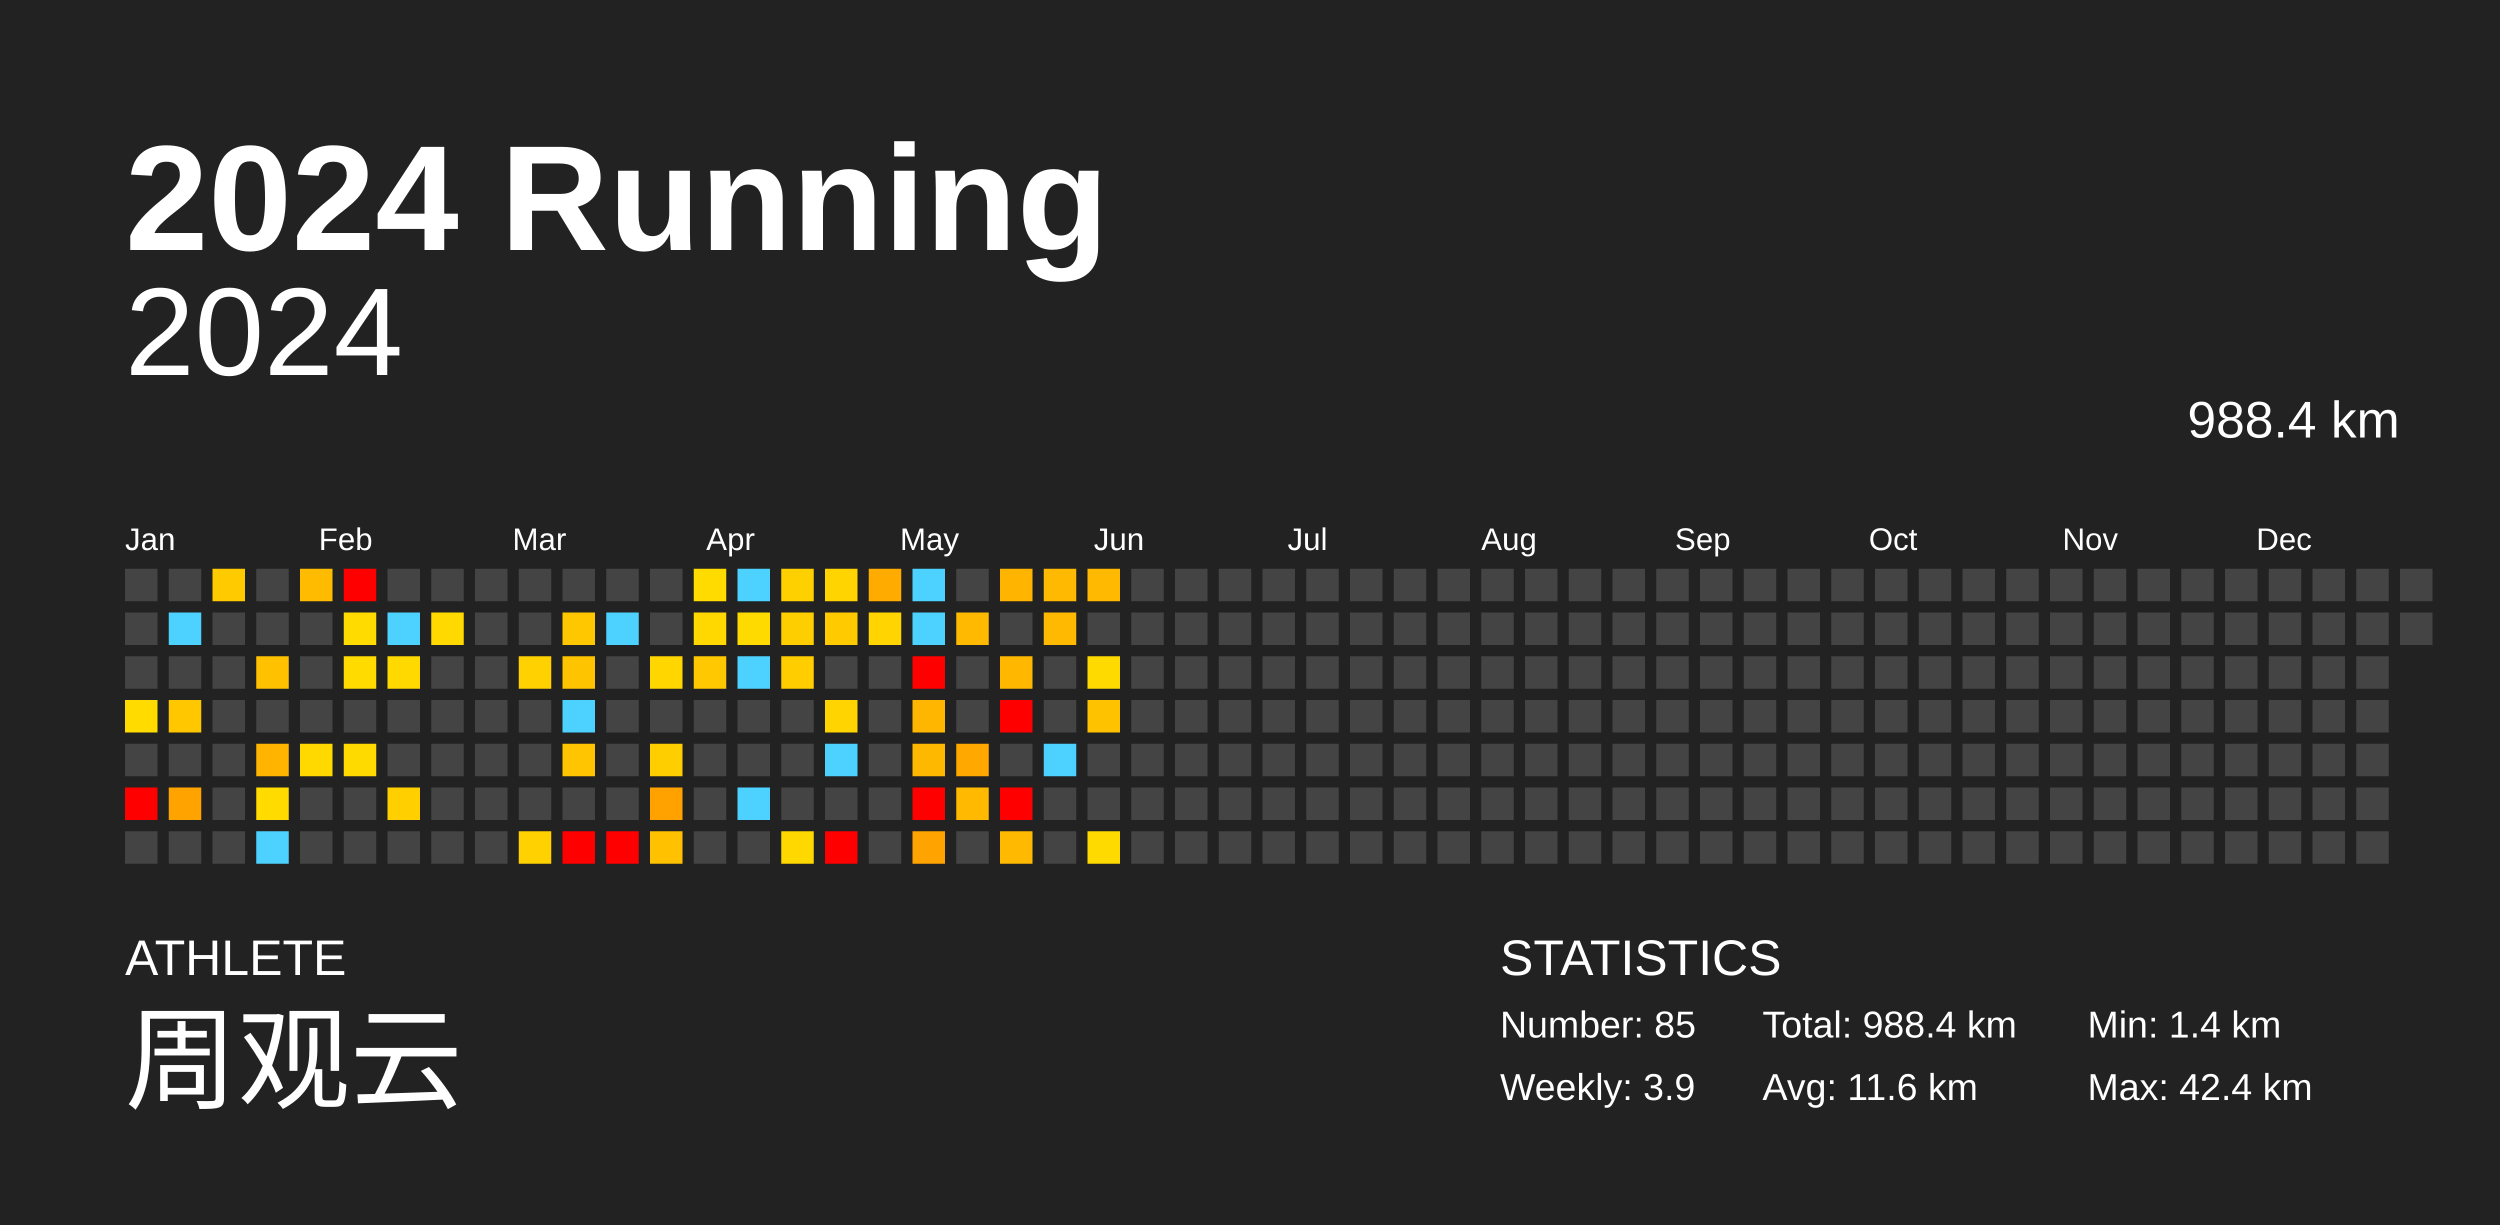
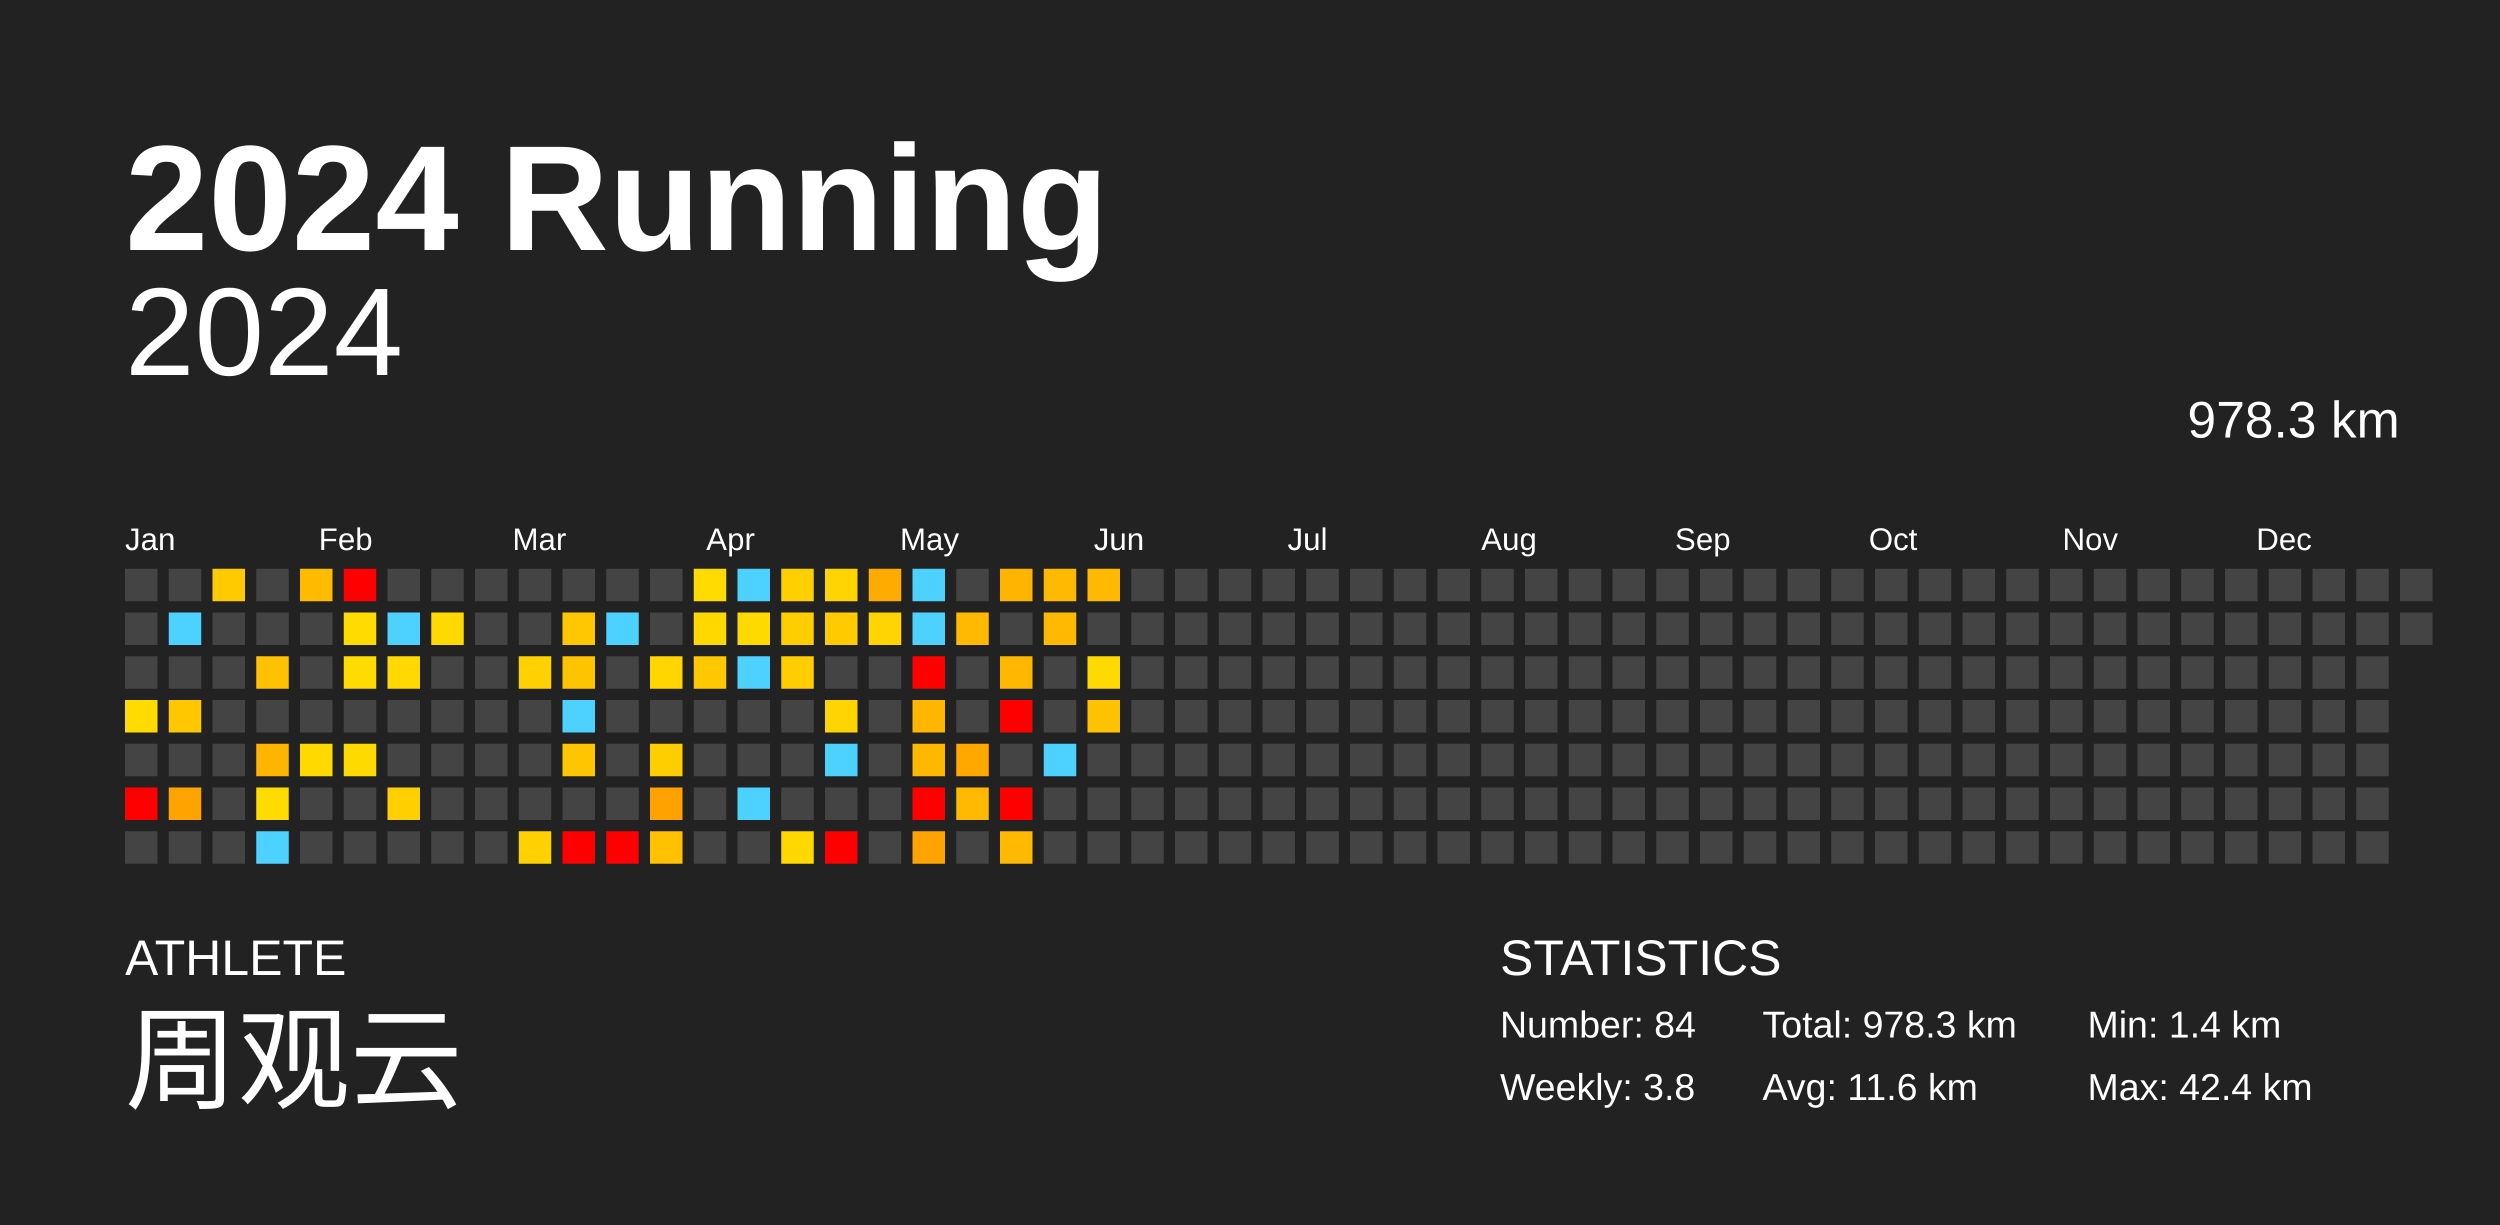
<svg xmlns="http://www.w3.org/2000/svg" baseProfile="full" height="98mm" version="1.1" viewBox="0,0,200,98" width="200mm">
  <defs />
  <rect fill="#222222" height="98" width="200" x="0" y="0" />
  <text fill="#FFFFFF" style="font-size:12px; font-family:Arial; font-weight:bold;" x="10" y="20">2024 Running</text>
  <text fill="#FFFFFF" style="font-size:4px; font-family:Arial" x="10" y="78">ATHLETE</text>
  <text fill="#FFFFFF" style="font-size:9px; font-family:Arial" x="10" y="88">周观云</text>
  <text fill="#FFFFFF" style="font-size:4px; font-family:Arial" x="120" y="78">STATISTICS</text>
-   <text fill="#FFFFFF" style="font-size:3px; font-family:Arial" x="120" y="83">Number: 85</text>
-   <text fill="#FFFFFF" style="font-size:3px; font-family:Arial" x="120" y="88">Weekly: 3.9</text>
-   <text fill="#FFFFFF" style="font-size:3px; font-family:Arial" x="141" y="83">Total: 988.4 km</text>
+   <text fill="#FFFFFF" style="font-size:3px; font-family:Arial" x="120" y="83">Number: 84</text>
+   <text fill="#FFFFFF" style="font-size:3px; font-family:Arial" x="120" y="88">Weekly: 3.8</text>
+   <text fill="#FFFFFF" style="font-size:3px; font-family:Arial" x="141" y="83">Total: 978.3 km</text>
  <text fill="#FFFFFF" style="font-size:3px; font-family:Arial" x="141" y="88">Avg: 11.6 km</text>
  <text fill="#FFFFFF" style="font-size:3px; font-family:Arial" x="167" y="83">Min: 1.4 km</text>
  <text fill="#FFFFFF" style="font-size:3px; font-family:Arial" x="167" y="88">Max: 42.4 km</text>
  <text alignment-baseline="hanging" fill="#FFFFFF" style="font-size:10.0px; font-family:Arial;" x="10" y="30">2024</text>
-   <text alignment-baseline="hanging" fill="#FFFFFF" style="font-size:4.125px; font-family:Arial;" x="175" y="35">988.4 km</text>
+   <text alignment-baseline="hanging" fill="#FFFFFF" style="font-size:4.125px; font-family:Arial;" x="175" y="35">978.3 km</text>
  <text fill="#FFFFFF" style="font-size:2.5px; font-family:Arial" x="10.0" y="44">Jan</text>
  <text fill="#FFFFFF" style="font-size:2.5px; font-family:Arial" x="25.5" y="44">Feb</text>
  <text fill="#FFFFFF" style="font-size:2.5px; font-family:Arial" x="41.0" y="44">Mar</text>
  <text fill="#FFFFFF" style="font-size:2.5px; font-family:Arial" x="56.5" y="44">Apr</text>
  <text fill="#FFFFFF" style="font-size:2.5px; font-family:Arial" x="72.0" y="44">May</text>
  <text fill="#FFFFFF" style="font-size:2.5px; font-family:Arial" x="87.5" y="44">Jun</text>
  <text fill="#FFFFFF" style="font-size:2.5px; font-family:Arial" x="103.0" y="44">Jul</text>
  <text fill="#FFFFFF" style="font-size:2.5px; font-family:Arial" x="118.5" y="44">Aug</text>
  <text fill="#FFFFFF" style="font-size:2.5px; font-family:Arial" x="134.0" y="44">Sep</text>
  <text fill="#FFFFFF" style="font-size:2.5px; font-family:Arial" x="149.5" y="44">Oct</text>
  <text fill="#FFFFFF" style="font-size:2.5px; font-family:Arial" x="165.0" y="44">Nov</text>
  <text fill="#FFFFFF" style="font-size:2.5px; font-family:Arial" x="180.5" y="44">Dec</text>
  <rect fill="#444444" height="2.6" width="2.6" x="10.0" y="45.5" />
  <rect fill="#444444" height="2.6" width="2.6" x="10.0" y="49.0" />
  <rect fill="#444444" height="2.6" width="2.6" x="10.0" y="52.5" />
  <rect fill="#ffdb00" height="2.6" width="2.6" x="10.0" y="56.0" />
  <rect fill="#444444" height="2.6" width="2.6" x="10.0" y="59.5" />
  <rect fill="red" height="2.6" width="2.6" x="10.0" y="63.0" />
  <rect fill="#444444" height="2.6" width="2.6" x="10.0" y="66.5" />
  <rect fill="#444444" height="2.6" width="2.6" x="13.5" y="45.5" />
  <rect fill="#4dd2ff" height="2.6" width="2.6" x="13.5" y="49.0" />
  <rect fill="#444444" height="2.6" width="2.6" x="13.5" y="52.5" />
  <rect fill="#ffc700" height="2.6" width="2.6" x="13.5" y="56.0" />
  <rect fill="#444444" height="2.6" width="2.6" x="13.5" y="59.5" />
  <rect fill="#ffa300" height="2.6" width="2.6" x="13.5" y="63.0" />
  <rect fill="#444444" height="2.6" width="2.6" x="13.5" y="66.5" />
  <rect fill="#ffca00" height="2.6" width="2.6" x="17.0" y="45.5" />
  <rect fill="#444444" height="2.6" width="2.6" x="17.0" y="49.0" />
  <rect fill="#444444" height="2.6" width="2.6" x="17.0" y="52.5" />
  <rect fill="#444444" height="2.6" width="2.6" x="17.0" y="56.0" />
  <rect fill="#444444" height="2.6" width="2.6" x="17.0" y="59.5" />
  <rect fill="#444444" height="2.6" width="2.6" x="17.0" y="63.0" />
  <rect fill="#444444" height="2.6" width="2.6" x="17.0" y="66.5" />
  <rect fill="#444444" height="2.6" width="2.6" x="20.5" y="45.5" />
  <rect fill="#444444" height="2.6" width="2.6" x="20.5" y="49.0" />
  <rect fill="#ffc100" height="2.6" width="2.6" x="20.5" y="52.5" />
  <rect fill="#444444" height="2.6" width="2.6" x="20.5" y="56.0" />
  <rect fill="#ffb500" height="2.6" width="2.6" x="20.5" y="59.5" />
  <rect fill="#ffdb00" height="2.6" width="2.6" x="20.5" y="63.0" />
  <rect fill="#4dd2ff" height="2.6" width="2.6" x="20.5" y="66.5" />
  <rect fill="#ffbb00" height="2.6" width="2.6" x="24.0" y="45.5" />
  <rect fill="#444444" height="2.6" width="2.6" x="24.0" y="49.0" />
  <rect fill="#444444" height="2.6" width="2.6" x="24.0" y="52.5" />
  <rect fill="#444444" height="2.6" width="2.6" x="24.0" y="56.0" />
  <rect fill="#ffd900" height="2.6" width="2.6" x="24.0" y="59.5" />
  <rect fill="#444444" height="2.6" width="2.6" x="24.0" y="63.0" />
  <rect fill="#444444" height="2.6" width="2.6" x="24.0" y="66.5" />
  <rect fill="red" height="2.6" width="2.6" x="27.5" y="45.5" />
  <rect fill="#ffdb00" height="2.6" width="2.6" x="27.5" y="49.0" />
  <rect fill="#ffdb00" height="2.6" width="2.6" x="27.5" y="52.5" />
  <rect fill="#444444" height="2.6" width="2.6" x="27.5" y="56.0" />
  <rect fill="#ffda00" height="2.6" width="2.6" x="27.5" y="59.5" />
  <rect fill="#444444" height="2.6" width="2.6" x="27.5" y="63.0" />
  <rect fill="#444444" height="2.6" width="2.6" x="27.5" y="66.5" />
  <rect fill="#444444" height="2.6" width="2.6" x="31.0" y="45.5" />
  <rect fill="#4dd2ff" height="2.6" width="2.6" x="31.0" y="49.0" />
  <rect fill="#ffd900" height="2.6" width="2.6" x="31.0" y="52.5" />
  <rect fill="#444444" height="2.6" width="2.6" x="31.0" y="56.0" />
  <rect fill="#444444" height="2.6" width="2.6" x="31.0" y="59.5" />
  <rect fill="#ffcf00" height="2.6" width="2.6" x="31.0" y="63.0" />
  <rect fill="#444444" height="2.6" width="2.6" x="31.0" y="66.5" />
  <rect fill="#444444" height="2.6" width="2.6" x="34.5" y="45.5" />
  <rect fill="#ffd900" height="2.6" width="2.6" x="34.5" y="49.0" />
  <rect fill="#444444" height="2.6" width="2.6" x="34.5" y="52.5" />
  <rect fill="#444444" height="2.6" width="2.6" x="34.5" y="56.0" />
  <rect fill="#444444" height="2.6" width="2.6" x="34.5" y="59.5" />
  <rect fill="#444444" height="2.6" width="2.6" x="34.5" y="63.0" />
  <rect fill="#444444" height="2.6" width="2.6" x="34.5" y="66.5" />
  <rect fill="#444444" height="2.6" width="2.6" x="38.0" y="45.5" />
  <rect fill="#444444" height="2.6" width="2.6" x="38.0" y="49.0" />
  <rect fill="#444444" height="2.6" width="2.6" x="38.0" y="52.5" />
  <rect fill="#444444" height="2.6" width="2.6" x="38.0" y="56.0" />
  <rect fill="#444444" height="2.6" width="2.6" x="38.0" y="59.5" />
  <rect fill="#444444" height="2.6" width="2.6" x="38.0" y="63.0" />
  <rect fill="#444444" height="2.6" width="2.6" x="38.0" y="66.5" />
  <rect fill="#444444" height="2.6" width="2.6" x="41.5" y="45.5" />
  <rect fill="#444444" height="2.6" width="2.6" x="41.5" y="49.0" />
  <rect fill="#ffd100" height="2.6" width="2.6" x="41.5" y="52.5" />
  <rect fill="#444444" height="2.6" width="2.6" x="41.5" y="56.0" />
  <rect fill="#444444" height="2.6" width="2.6" x="41.5" y="59.5" />
  <rect fill="#444444" height="2.6" width="2.6" x="41.5" y="63.0" />
  <rect fill="#ffd100" height="2.6" width="2.6" x="41.5" y="66.5" />
  <rect fill="#444444" height="2.6" width="2.6" x="45.0" y="45.5" />
  <rect fill="#ffc700" height="2.6" width="2.6" x="45.0" y="49.0" />
  <rect fill="#ffc400" height="2.6" width="2.6" x="45.0" y="52.5" />
  <rect fill="#4dd2ff" height="2.6" width="2.6" x="45.0" y="56.0" />
  <rect fill="#ffc500" height="2.6" width="2.6" x="45.0" y="59.5" />
  <rect fill="#444444" height="2.6" width="2.6" x="45.0" y="63.0" />
  <rect fill="red" height="2.6" width="2.6" x="45.0" y="66.5" />
  <rect fill="#444444" height="2.6" width="2.6" x="48.5" y="45.5" />
  <rect fill="#4dd2ff" height="2.6" width="2.6" x="48.5" y="49.0" />
  <rect fill="#444444" height="2.6" width="2.6" x="48.5" y="52.5" />
  <rect fill="#444444" height="2.6" width="2.6" x="48.5" y="56.0" />
  <rect fill="#444444" height="2.6" width="2.6" x="48.5" y="59.5" />
  <rect fill="#444444" height="2.6" width="2.6" x="48.5" y="63.0" />
  <rect fill="red" height="2.6" width="2.6" x="48.5" y="66.5" />
  <rect fill="#444444" height="2.6" width="2.6" x="52.0" y="45.5" />
  <rect fill="#444444" height="2.6" width="2.6" x="52.0" y="49.0" />
  <rect fill="#ffd600" height="2.6" width="2.6" x="52.0" y="52.5" />
  <rect fill="#444444" height="2.6" width="2.6" x="52.0" y="56.0" />
  <rect fill="#ffce00" height="2.6" width="2.6" x="52.0" y="59.5" />
  <rect fill="#ffa200" height="2.6" width="2.6" x="52.0" y="63.0" />
  <rect fill="#ffc100" height="2.6" width="2.6" x="52.0" y="66.5" />
  <rect fill="#ffdb00" height="2.6" width="2.6" x="55.5" y="45.5" />
  <rect fill="#ffd800" height="2.6" width="2.6" x="55.5" y="49.0" />
  <rect fill="#ffc800" height="2.6" width="2.6" x="55.5" y="52.5" />
  <rect fill="#444444" height="2.6" width="2.6" x="55.5" y="56.0" />
  <rect fill="#444444" height="2.6" width="2.6" x="55.5" y="59.5" />
  <rect fill="#444444" height="2.6" width="2.6" x="55.5" y="63.0" />
  <rect fill="#444444" height="2.6" width="2.6" x="55.5" y="66.5" />
  <rect fill="#4dd2ff" height="2.6" width="2.6" x="59.0" y="45.5" />
  <rect fill="#ffda00" height="2.6" width="2.6" x="59.0" y="49.0" />
  <rect fill="#4dd2ff" height="2.6" width="2.6" x="59.0" y="52.5" />
  <rect fill="#444444" height="2.6" width="2.6" x="59.0" y="56.0" />
  <rect fill="#444444" height="2.6" width="2.6" x="59.0" y="59.5" />
  <rect fill="#4dd2ff" height="2.6" width="2.6" x="59.0" y="63.0" />
  <rect fill="#444444" height="2.6" width="2.6" x="59.0" y="66.5" />
  <rect fill="#ffd000" height="2.6" width="2.6" x="62.5" y="45.5" />
  <rect fill="#ffce00" height="2.6" width="2.6" x="62.5" y="49.0" />
  <rect fill="#ffcd00" height="2.6" width="2.6" x="62.5" y="52.5" />
  <rect fill="#444444" height="2.6" width="2.6" x="62.5" y="56.0" />
  <rect fill="#444444" height="2.6" width="2.6" x="62.5" y="59.5" />
  <rect fill="#444444" height="2.6" width="2.6" x="62.5" y="63.0" />
  <rect fill="#ffd800" height="2.6" width="2.6" x="62.5" y="66.5" />
  <rect fill="#ffd400" height="2.6" width="2.6" x="66.0" y="45.5" />
  <rect fill="#ffca00" height="2.6" width="2.6" x="66.0" y="49.0" />
  <rect fill="#444444" height="2.6" width="2.6" x="66.0" y="52.5" />
  <rect fill="#ffd400" height="2.6" width="2.6" x="66.0" y="56.0" />
  <rect fill="#4dd2ff" height="2.6" width="2.6" x="66.0" y="59.5" />
  <rect fill="#444444" height="2.6" width="2.6" x="66.0" y="63.0" />
  <rect fill="red" height="2.6" width="2.6" x="66.0" y="66.5" />
  <rect fill="#ffab00" height="2.6" width="2.6" x="69.5" y="45.5" />
  <rect fill="#ffd400" height="2.6" width="2.6" x="69.5" y="49.0" />
  <rect fill="#444444" height="2.6" width="2.6" x="69.5" y="52.5" />
  <rect fill="#444444" height="2.6" width="2.6" x="69.5" y="56.0" />
  <rect fill="#444444" height="2.6" width="2.6" x="69.5" y="59.5" />
  <rect fill="#444444" height="2.6" width="2.6" x="69.5" y="63.0" />
  <rect fill="#444444" height="2.6" width="2.6" x="69.5" y="66.5" />
  <rect fill="#4dd2ff" height="2.6" width="2.6" x="73.0" y="45.5" />
  <rect fill="#4dd2ff" height="2.6" width="2.6" x="73.0" y="49.0" />
  <rect fill="red" height="2.6" width="2.6" x="73.0" y="52.5" />
  <rect fill="#ffb600" height="2.6" width="2.6" x="73.0" y="56.0" />
  <rect fill="#ffb800" height="2.6" width="2.6" x="73.0" y="59.5" />
  <rect fill="red" height="2.6" width="2.6" x="73.0" y="63.0" />
  <rect fill="#ffa300" height="2.6" width="2.6" x="73.0" y="66.5" />
  <rect fill="#444444" height="2.6" width="2.6" x="76.5" y="45.5" />
  <rect fill="#ffb900" height="2.6" width="2.6" x="76.5" y="49.0" />
  <rect fill="#444444" height="2.6" width="2.6" x="76.5" y="52.5" />
  <rect fill="#444444" height="2.6" width="2.6" x="76.5" y="56.0" />
  <rect fill="#ffa900" height="2.6" width="2.6" x="76.5" y="59.5" />
  <rect fill="#ffb900" height="2.6" width="2.6" x="76.5" y="63.0" />
  <rect fill="#444444" height="2.6" width="2.6" x="76.5" y="66.5" />
  <rect fill="#ffb500" height="2.6" width="2.6" x="80.0" y="45.5" />
  <rect fill="#444444" height="2.6" width="2.6" x="80.0" y="49.0" />
  <rect fill="#ffb700" height="2.6" width="2.6" x="80.0" y="52.5" />
  <rect fill="red" height="2.6" width="2.6" x="80.0" y="56.0" />
  <rect fill="#444444" height="2.6" width="2.6" x="80.0" y="59.5" />
  <rect fill="red" height="2.6" width="2.6" x="80.0" y="63.0" />
  <rect fill="#ffb900" height="2.6" width="2.6" x="80.0" y="66.5" />
  <rect fill="#ffb900" height="2.6" width="2.6" x="83.5" y="45.5" />
  <rect fill="#ffb900" height="2.6" width="2.6" x="83.5" y="49.0" />
  <rect fill="#444444" height="2.6" width="2.6" x="83.5" y="52.5" />
  <rect fill="#444444" height="2.6" width="2.6" x="83.5" y="56.0" />
  <rect fill="#4dd2ff" height="2.6" width="2.6" x="83.5" y="59.5" />
  <rect fill="#444444" height="2.6" width="2.6" x="83.5" y="63.0" />
  <rect fill="#444444" height="2.6" width="2.6" x="83.5" y="66.5" />
  <rect fill="#ffb900" height="2.6" width="2.6" x="87.0" y="45.5" />
  <rect fill="#444444" height="2.6" width="2.6" x="87.0" y="49.0" />
  <rect fill="#ffda00" height="2.6" width="2.6" x="87.0" y="52.5" />
  <rect fill="#ffc200" height="2.6" width="2.6" x="87.0" y="56.0" />
  <rect fill="#444444" height="2.6" width="2.6" x="87.0" y="59.5" />
  <rect fill="#444444" height="2.6" width="2.6" x="87.0" y="63.0" />
-   <rect fill="#ffda00" height="2.6" width="2.6" x="87.0" y="66.5" />
+   <rect fill="#444444" height="2.6" width="2.6" x="87.0" y="66.5" />
  <rect fill="#444444" height="2.6" width="2.6" x="90.5" y="45.5" />
  <rect fill="#444444" height="2.6" width="2.6" x="90.5" y="49.0" />
  <rect fill="#444444" height="2.6" width="2.6" x="90.5" y="52.5" />
  <rect fill="#444444" height="2.6" width="2.6" x="90.5" y="56.0" />
  <rect fill="#444444" height="2.6" width="2.6" x="90.5" y="59.5" />
  <rect fill="#444444" height="2.6" width="2.6" x="90.5" y="63.0" />
  <rect fill="#444444" height="2.6" width="2.6" x="90.5" y="66.5" />
  <rect fill="#444444" height="2.6" width="2.6" x="94.0" y="45.5" />
  <rect fill="#444444" height="2.6" width="2.6" x="94.0" y="49.0" />
  <rect fill="#444444" height="2.6" width="2.6" x="94.0" y="52.5" />
  <rect fill="#444444" height="2.6" width="2.6" x="94.0" y="56.0" />
  <rect fill="#444444" height="2.6" width="2.6" x="94.0" y="59.5" />
  <rect fill="#444444" height="2.6" width="2.6" x="94.0" y="63.0" />
  <rect fill="#444444" height="2.6" width="2.6" x="94.0" y="66.5" />
  <rect fill="#444444" height="2.6" width="2.6" x="97.5" y="45.5" />
  <rect fill="#444444" height="2.6" width="2.6" x="97.5" y="49.0" />
  <rect fill="#444444" height="2.6" width="2.6" x="97.5" y="52.5" />
  <rect fill="#444444" height="2.6" width="2.6" x="97.5" y="56.0" />
  <rect fill="#444444" height="2.6" width="2.6" x="97.5" y="59.5" />
  <rect fill="#444444" height="2.6" width="2.6" x="97.5" y="63.0" />
  <rect fill="#444444" height="2.6" width="2.6" x="97.5" y="66.5" />
  <rect fill="#444444" height="2.6" width="2.6" x="101.0" y="45.5" />
  <rect fill="#444444" height="2.6" width="2.6" x="101.0" y="49.0" />
  <rect fill="#444444" height="2.6" width="2.6" x="101.0" y="52.5" />
  <rect fill="#444444" height="2.6" width="2.6" x="101.0" y="56.0" />
  <rect fill="#444444" height="2.6" width="2.6" x="101.0" y="59.5" />
  <rect fill="#444444" height="2.6" width="2.6" x="101.0" y="63.0" />
  <rect fill="#444444" height="2.6" width="2.6" x="101.0" y="66.5" />
  <rect fill="#444444" height="2.6" width="2.6" x="104.5" y="45.5" />
  <rect fill="#444444" height="2.6" width="2.6" x="104.5" y="49.0" />
  <rect fill="#444444" height="2.6" width="2.6" x="104.5" y="52.5" />
  <rect fill="#444444" height="2.6" width="2.6" x="104.5" y="56.0" />
  <rect fill="#444444" height="2.6" width="2.6" x="104.5" y="59.5" />
  <rect fill="#444444" height="2.6" width="2.6" x="104.5" y="63.0" />
  <rect fill="#444444" height="2.6" width="2.6" x="104.5" y="66.5" />
  <rect fill="#444444" height="2.6" width="2.6" x="108.0" y="45.5" />
  <rect fill="#444444" height="2.6" width="2.6" x="108.0" y="49.0" />
  <rect fill="#444444" height="2.6" width="2.6" x="108.0" y="52.5" />
  <rect fill="#444444" height="2.6" width="2.6" x="108.0" y="56.0" />
  <rect fill="#444444" height="2.6" width="2.6" x="108.0" y="59.5" />
  <rect fill="#444444" height="2.6" width="2.6" x="108.0" y="63.0" />
  <rect fill="#444444" height="2.6" width="2.6" x="108.0" y="66.5" />
  <rect fill="#444444" height="2.6" width="2.6" x="111.5" y="45.5" />
  <rect fill="#444444" height="2.6" width="2.6" x="111.5" y="49.0" />
  <rect fill="#444444" height="2.6" width="2.6" x="111.5" y="52.5" />
  <rect fill="#444444" height="2.6" width="2.6" x="111.5" y="56.0" />
  <rect fill="#444444" height="2.6" width="2.6" x="111.5" y="59.5" />
  <rect fill="#444444" height="2.6" width="2.6" x="111.5" y="63.0" />
  <rect fill="#444444" height="2.6" width="2.6" x="111.5" y="66.5" />
  <rect fill="#444444" height="2.6" width="2.6" x="115.0" y="45.5" />
  <rect fill="#444444" height="2.6" width="2.6" x="115.0" y="49.0" />
  <rect fill="#444444" height="2.6" width="2.6" x="115.0" y="52.5" />
  <rect fill="#444444" height="2.6" width="2.6" x="115.0" y="56.0" />
  <rect fill="#444444" height="2.6" width="2.6" x="115.0" y="59.5" />
  <rect fill="#444444" height="2.6" width="2.6" x="115.0" y="63.0" />
  <rect fill="#444444" height="2.6" width="2.6" x="115.0" y="66.5" />
  <rect fill="#444444" height="2.6" width="2.6" x="118.5" y="45.5" />
  <rect fill="#444444" height="2.6" width="2.6" x="118.5" y="49.0" />
  <rect fill="#444444" height="2.6" width="2.6" x="118.5" y="52.5" />
  <rect fill="#444444" height="2.6" width="2.6" x="118.5" y="56.0" />
  <rect fill="#444444" height="2.6" width="2.6" x="118.5" y="59.5" />
  <rect fill="#444444" height="2.6" width="2.6" x="118.5" y="63.0" />
  <rect fill="#444444" height="2.6" width="2.6" x="118.5" y="66.5" />
  <rect fill="#444444" height="2.6" width="2.6" x="122.0" y="45.5" />
  <rect fill="#444444" height="2.6" width="2.6" x="122.0" y="49.0" />
  <rect fill="#444444" height="2.6" width="2.6" x="122.0" y="52.5" />
  <rect fill="#444444" height="2.6" width="2.6" x="122.0" y="56.0" />
  <rect fill="#444444" height="2.6" width="2.6" x="122.0" y="59.5" />
  <rect fill="#444444" height="2.6" width="2.6" x="122.0" y="63.0" />
  <rect fill="#444444" height="2.6" width="2.6" x="122.0" y="66.5" />
  <rect fill="#444444" height="2.6" width="2.6" x="125.5" y="45.5" />
  <rect fill="#444444" height="2.6" width="2.6" x="125.5" y="49.0" />
  <rect fill="#444444" height="2.6" width="2.6" x="125.5" y="52.5" />
  <rect fill="#444444" height="2.6" width="2.6" x="125.5" y="56.0" />
  <rect fill="#444444" height="2.6" width="2.6" x="125.5" y="59.5" />
  <rect fill="#444444" height="2.6" width="2.6" x="125.5" y="63.0" />
  <rect fill="#444444" height="2.6" width="2.6" x="125.5" y="66.5" />
  <rect fill="#444444" height="2.6" width="2.6" x="129.0" y="45.5" />
  <rect fill="#444444" height="2.6" width="2.6" x="129.0" y="49.0" />
  <rect fill="#444444" height="2.6" width="2.6" x="129.0" y="52.5" />
  <rect fill="#444444" height="2.6" width="2.6" x="129.0" y="56.0" />
  <rect fill="#444444" height="2.6" width="2.6" x="129.0" y="59.5" />
  <rect fill="#444444" height="2.6" width="2.6" x="129.0" y="63.0" />
  <rect fill="#444444" height="2.6" width="2.6" x="129.0" y="66.5" />
  <rect fill="#444444" height="2.6" width="2.6" x="132.5" y="45.5" />
  <rect fill="#444444" height="2.6" width="2.6" x="132.5" y="49.0" />
  <rect fill="#444444" height="2.6" width="2.6" x="132.5" y="52.5" />
  <rect fill="#444444" height="2.6" width="2.6" x="132.5" y="56.0" />
  <rect fill="#444444" height="2.6" width="2.6" x="132.5" y="59.5" />
  <rect fill="#444444" height="2.6" width="2.6" x="132.5" y="63.0" />
  <rect fill="#444444" height="2.6" width="2.6" x="132.5" y="66.5" />
  <rect fill="#444444" height="2.6" width="2.6" x="136.0" y="45.5" />
  <rect fill="#444444" height="2.6" width="2.6" x="136.0" y="49.0" />
  <rect fill="#444444" height="2.6" width="2.6" x="136.0" y="52.5" />
  <rect fill="#444444" height="2.6" width="2.6" x="136.0" y="56.0" />
  <rect fill="#444444" height="2.6" width="2.6" x="136.0" y="59.5" />
  <rect fill="#444444" height="2.6" width="2.6" x="136.0" y="63.0" />
  <rect fill="#444444" height="2.6" width="2.6" x="136.0" y="66.5" />
  <rect fill="#444444" height="2.6" width="2.6" x="139.5" y="45.5" />
  <rect fill="#444444" height="2.6" width="2.6" x="139.5" y="49.0" />
  <rect fill="#444444" height="2.6" width="2.6" x="139.5" y="52.5" />
  <rect fill="#444444" height="2.6" width="2.6" x="139.5" y="56.0" />
  <rect fill="#444444" height="2.6" width="2.6" x="139.5" y="59.5" />
  <rect fill="#444444" height="2.6" width="2.6" x="139.5" y="63.0" />
  <rect fill="#444444" height="2.6" width="2.6" x="139.5" y="66.5" />
  <rect fill="#444444" height="2.6" width="2.6" x="143.0" y="45.5" />
  <rect fill="#444444" height="2.6" width="2.6" x="143.0" y="49.0" />
  <rect fill="#444444" height="2.6" width="2.6" x="143.0" y="52.5" />
  <rect fill="#444444" height="2.6" width="2.6" x="143.0" y="56.0" />
  <rect fill="#444444" height="2.6" width="2.6" x="143.0" y="59.5" />
  <rect fill="#444444" height="2.6" width="2.6" x="143.0" y="63.0" />
  <rect fill="#444444" height="2.6" width="2.6" x="143.0" y="66.5" />
  <rect fill="#444444" height="2.6" width="2.6" x="146.5" y="45.5" />
  <rect fill="#444444" height="2.6" width="2.6" x="146.5" y="49.0" />
  <rect fill="#444444" height="2.6" width="2.6" x="146.5" y="52.5" />
  <rect fill="#444444" height="2.6" width="2.6" x="146.5" y="56.0" />
  <rect fill="#444444" height="2.6" width="2.6" x="146.5" y="59.5" />
  <rect fill="#444444" height="2.6" width="2.6" x="146.5" y="63.0" />
  <rect fill="#444444" height="2.6" width="2.6" x="146.5" y="66.5" />
  <rect fill="#444444" height="2.6" width="2.6" x="150.0" y="45.5" />
  <rect fill="#444444" height="2.6" width="2.6" x="150.0" y="49.0" />
  <rect fill="#444444" height="2.6" width="2.6" x="150.0" y="52.5" />
  <rect fill="#444444" height="2.6" width="2.6" x="150.0" y="56.0" />
  <rect fill="#444444" height="2.6" width="2.6" x="150.0" y="59.5" />
  <rect fill="#444444" height="2.6" width="2.6" x="150.0" y="63.0" />
  <rect fill="#444444" height="2.6" width="2.6" x="150.0" y="66.5" />
  <rect fill="#444444" height="2.6" width="2.6" x="153.5" y="45.5" />
  <rect fill="#444444" height="2.6" width="2.6" x="153.5" y="49.0" />
  <rect fill="#444444" height="2.6" width="2.6" x="153.5" y="52.5" />
  <rect fill="#444444" height="2.6" width="2.6" x="153.5" y="56.0" />
  <rect fill="#444444" height="2.6" width="2.6" x="153.5" y="59.5" />
  <rect fill="#444444" height="2.6" width="2.6" x="153.5" y="63.0" />
  <rect fill="#444444" height="2.6" width="2.6" x="153.5" y="66.5" />
  <rect fill="#444444" height="2.6" width="2.6" x="157.0" y="45.5" />
  <rect fill="#444444" height="2.6" width="2.6" x="157.0" y="49.0" />
  <rect fill="#444444" height="2.6" width="2.6" x="157.0" y="52.5" />
  <rect fill="#444444" height="2.6" width="2.6" x="157.0" y="56.0" />
  <rect fill="#444444" height="2.6" width="2.6" x="157.0" y="59.5" />
  <rect fill="#444444" height="2.6" width="2.6" x="157.0" y="63.0" />
  <rect fill="#444444" height="2.6" width="2.6" x="157.0" y="66.5" />
  <rect fill="#444444" height="2.6" width="2.6" x="160.5" y="45.5" />
  <rect fill="#444444" height="2.6" width="2.6" x="160.5" y="49.0" />
  <rect fill="#444444" height="2.6" width="2.6" x="160.5" y="52.5" />
  <rect fill="#444444" height="2.6" width="2.6" x="160.5" y="56.0" />
  <rect fill="#444444" height="2.6" width="2.6" x="160.5" y="59.5" />
  <rect fill="#444444" height="2.6" width="2.6" x="160.5" y="63.0" />
  <rect fill="#444444" height="2.6" width="2.6" x="160.5" y="66.5" />
  <rect fill="#444444" height="2.6" width="2.6" x="164.0" y="45.5" />
  <rect fill="#444444" height="2.6" width="2.6" x="164.0" y="49.0" />
  <rect fill="#444444" height="2.6" width="2.6" x="164.0" y="52.5" />
  <rect fill="#444444" height="2.6" width="2.6" x="164.0" y="56.0" />
  <rect fill="#444444" height="2.6" width="2.6" x="164.0" y="59.5" />
  <rect fill="#444444" height="2.6" width="2.6" x="164.0" y="63.0" />
  <rect fill="#444444" height="2.6" width="2.6" x="164.0" y="66.5" />
  <rect fill="#444444" height="2.6" width="2.6" x="167.5" y="45.5" />
  <rect fill="#444444" height="2.6" width="2.6" x="167.5" y="49.0" />
  <rect fill="#444444" height="2.6" width="2.6" x="167.5" y="52.5" />
  <rect fill="#444444" height="2.6" width="2.6" x="167.5" y="56.0" />
  <rect fill="#444444" height="2.6" width="2.6" x="167.5" y="59.5" />
  <rect fill="#444444" height="2.6" width="2.6" x="167.5" y="63.0" />
  <rect fill="#444444" height="2.6" width="2.6" x="167.5" y="66.5" />
  <rect fill="#444444" height="2.6" width="2.6" x="171.0" y="45.5" />
  <rect fill="#444444" height="2.6" width="2.6" x="171.0" y="49.0" />
  <rect fill="#444444" height="2.6" width="2.6" x="171.0" y="52.5" />
  <rect fill="#444444" height="2.6" width="2.6" x="171.0" y="56.0" />
  <rect fill="#444444" height="2.6" width="2.6" x="171.0" y="59.5" />
  <rect fill="#444444" height="2.6" width="2.6" x="171.0" y="63.0" />
  <rect fill="#444444" height="2.6" width="2.6" x="171.0" y="66.5" />
  <rect fill="#444444" height="2.6" width="2.6" x="174.5" y="45.5" />
  <rect fill="#444444" height="2.6" width="2.6" x="174.5" y="49.0" />
  <rect fill="#444444" height="2.6" width="2.6" x="174.5" y="52.5" />
  <rect fill="#444444" height="2.6" width="2.6" x="174.5" y="56.0" />
  <rect fill="#444444" height="2.6" width="2.6" x="174.5" y="59.5" />
  <rect fill="#444444" height="2.6" width="2.6" x="174.5" y="63.0" />
  <rect fill="#444444" height="2.6" width="2.6" x="174.5" y="66.5" />
  <rect fill="#444444" height="2.6" width="2.6" x="178.0" y="45.5" />
  <rect fill="#444444" height="2.6" width="2.6" x="178.0" y="49.0" />
  <rect fill="#444444" height="2.6" width="2.6" x="178.0" y="52.5" />
  <rect fill="#444444" height="2.6" width="2.6" x="178.0" y="56.0" />
  <rect fill="#444444" height="2.6" width="2.6" x="178.0" y="59.5" />
  <rect fill="#444444" height="2.6" width="2.6" x="178.0" y="63.0" />
  <rect fill="#444444" height="2.6" width="2.6" x="178.0" y="66.5" />
  <rect fill="#444444" height="2.6" width="2.6" x="181.5" y="45.5" />
  <rect fill="#444444" height="2.6" width="2.6" x="181.5" y="49.0" />
  <rect fill="#444444" height="2.6" width="2.6" x="181.5" y="52.5" />
  <rect fill="#444444" height="2.6" width="2.6" x="181.5" y="56.0" />
  <rect fill="#444444" height="2.6" width="2.6" x="181.5" y="59.5" />
  <rect fill="#444444" height="2.6" width="2.6" x="181.5" y="63.0" />
  <rect fill="#444444" height="2.6" width="2.6" x="181.5" y="66.5" />
  <rect fill="#444444" height="2.6" width="2.6" x="185.0" y="45.5" />
  <rect fill="#444444" height="2.6" width="2.6" x="185.0" y="49.0" />
  <rect fill="#444444" height="2.6" width="2.6" x="185.0" y="52.5" />
  <rect fill="#444444" height="2.6" width="2.6" x="185.0" y="56.0" />
  <rect fill="#444444" height="2.6" width="2.6" x="185.0" y="59.5" />
  <rect fill="#444444" height="2.6" width="2.6" x="185.0" y="63.0" />
  <rect fill="#444444" height="2.6" width="2.6" x="185.0" y="66.5" />
  <rect fill="#444444" height="2.6" width="2.6" x="188.5" y="45.5" />
  <rect fill="#444444" height="2.6" width="2.6" x="188.5" y="49.0" />
  <rect fill="#444444" height="2.6" width="2.6" x="188.5" y="52.5" />
  <rect fill="#444444" height="2.6" width="2.6" x="188.5" y="56.0" />
  <rect fill="#444444" height="2.6" width="2.6" x="188.5" y="59.5" />
  <rect fill="#444444" height="2.6" width="2.6" x="188.5" y="63.0" />
  <rect fill="#444444" height="2.6" width="2.6" x="188.5" y="66.5" />
  <rect fill="#444444" height="2.6" width="2.6" x="192.0" y="45.5" />
  <rect fill="#444444" height="2.6" width="2.6" x="192.0" y="49.0" />
</svg>
